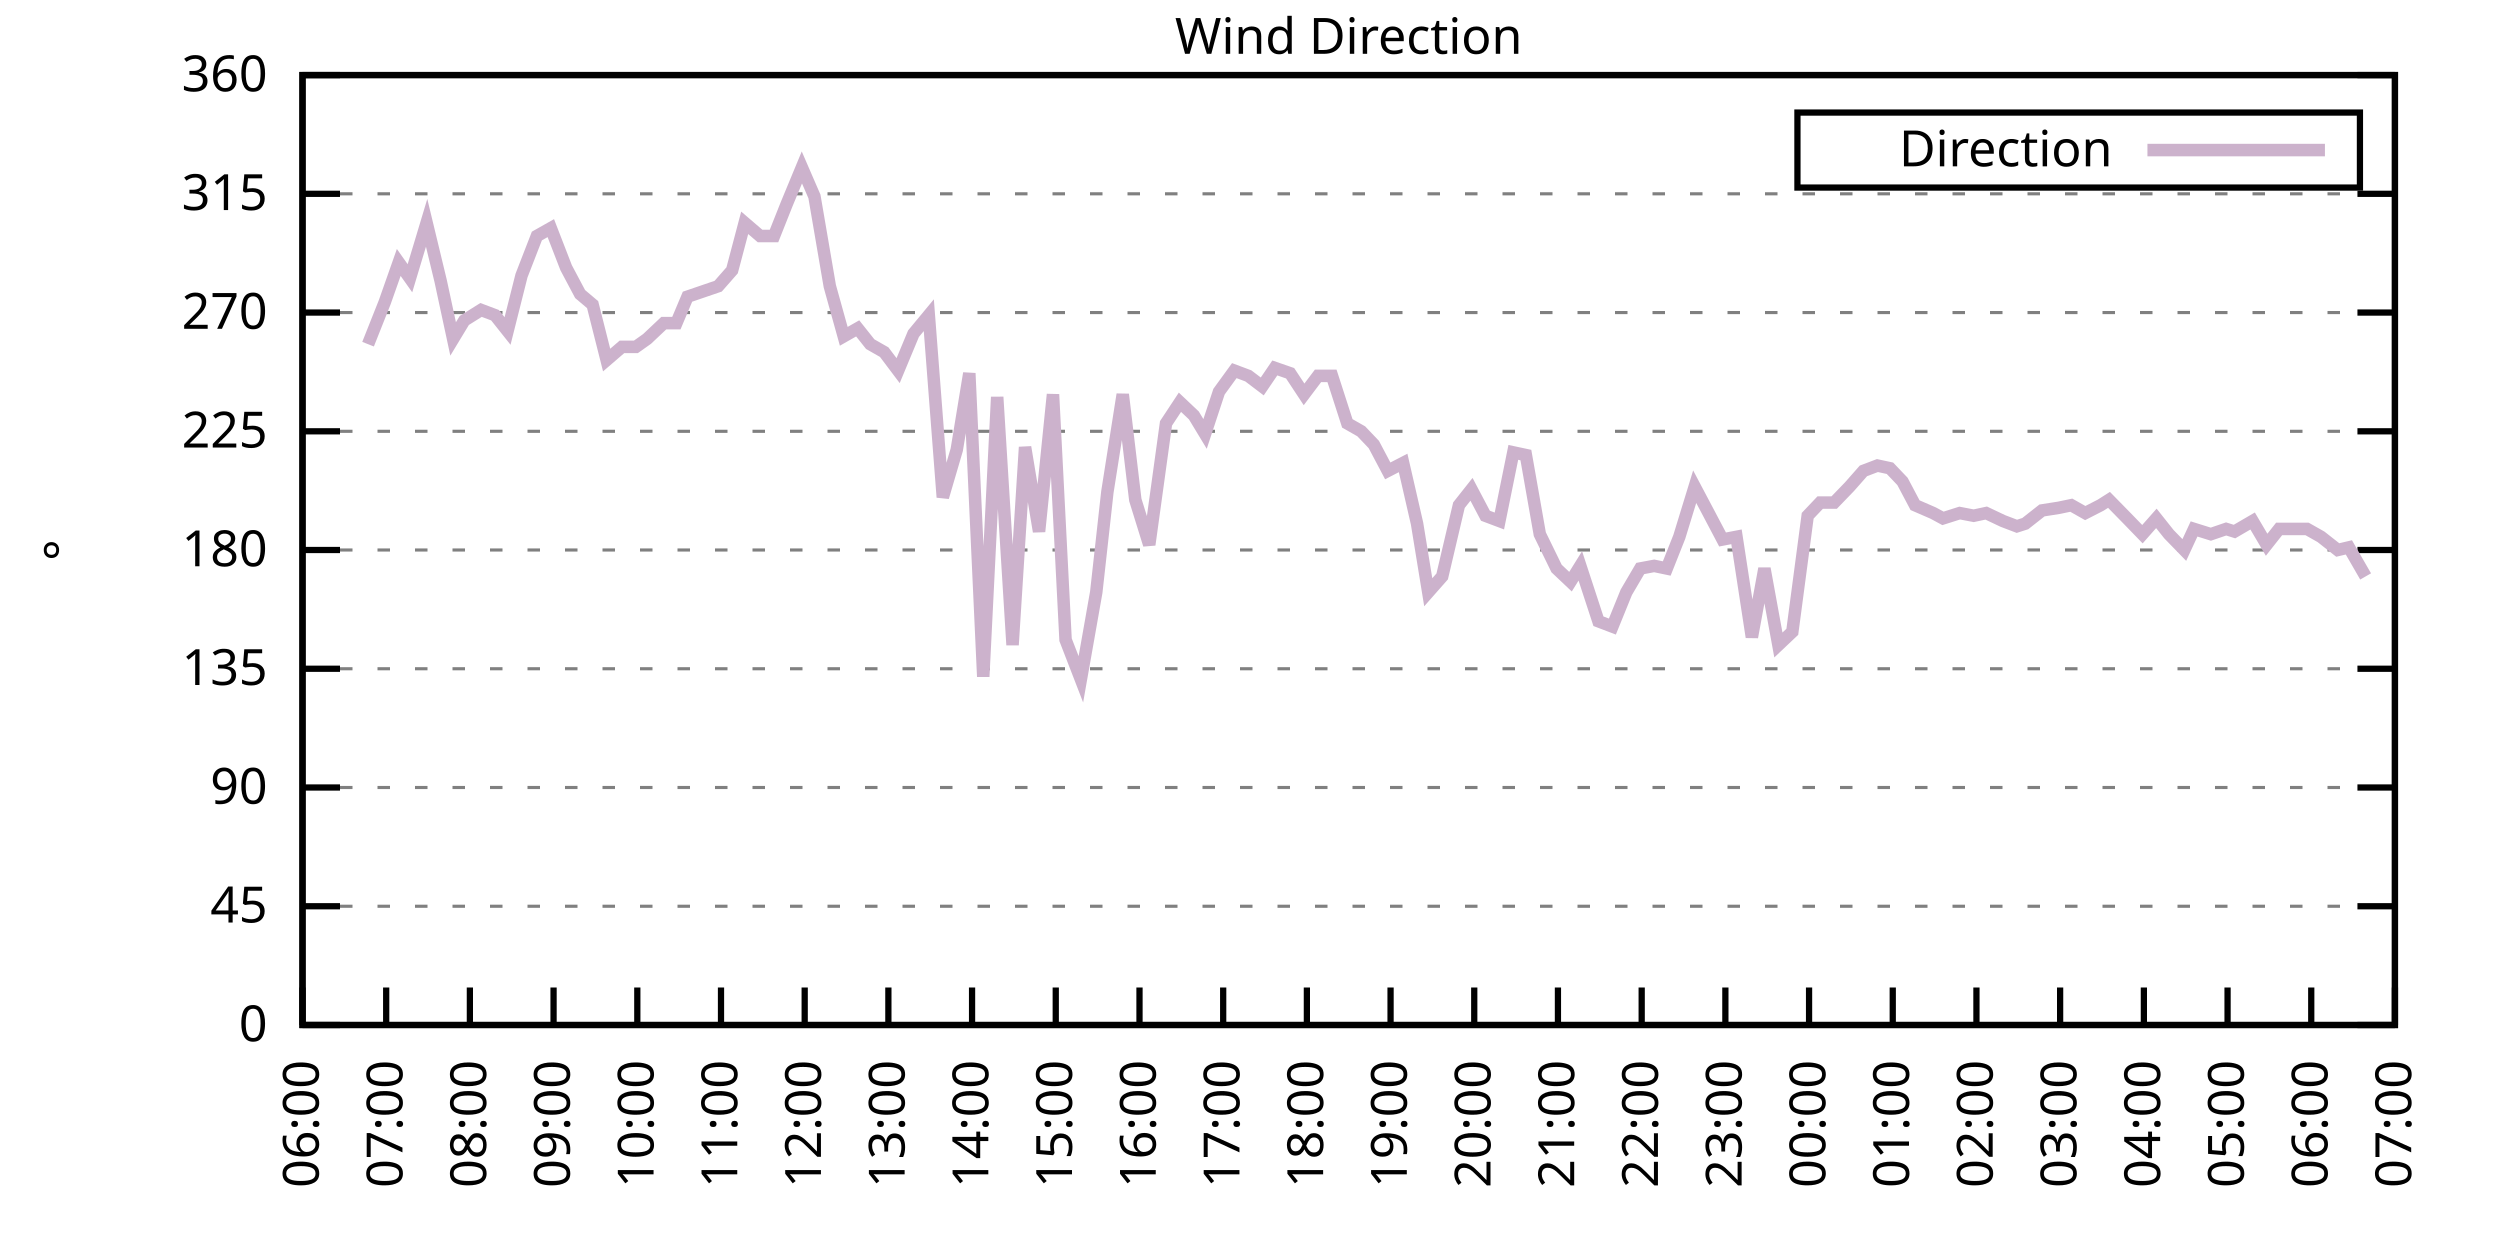
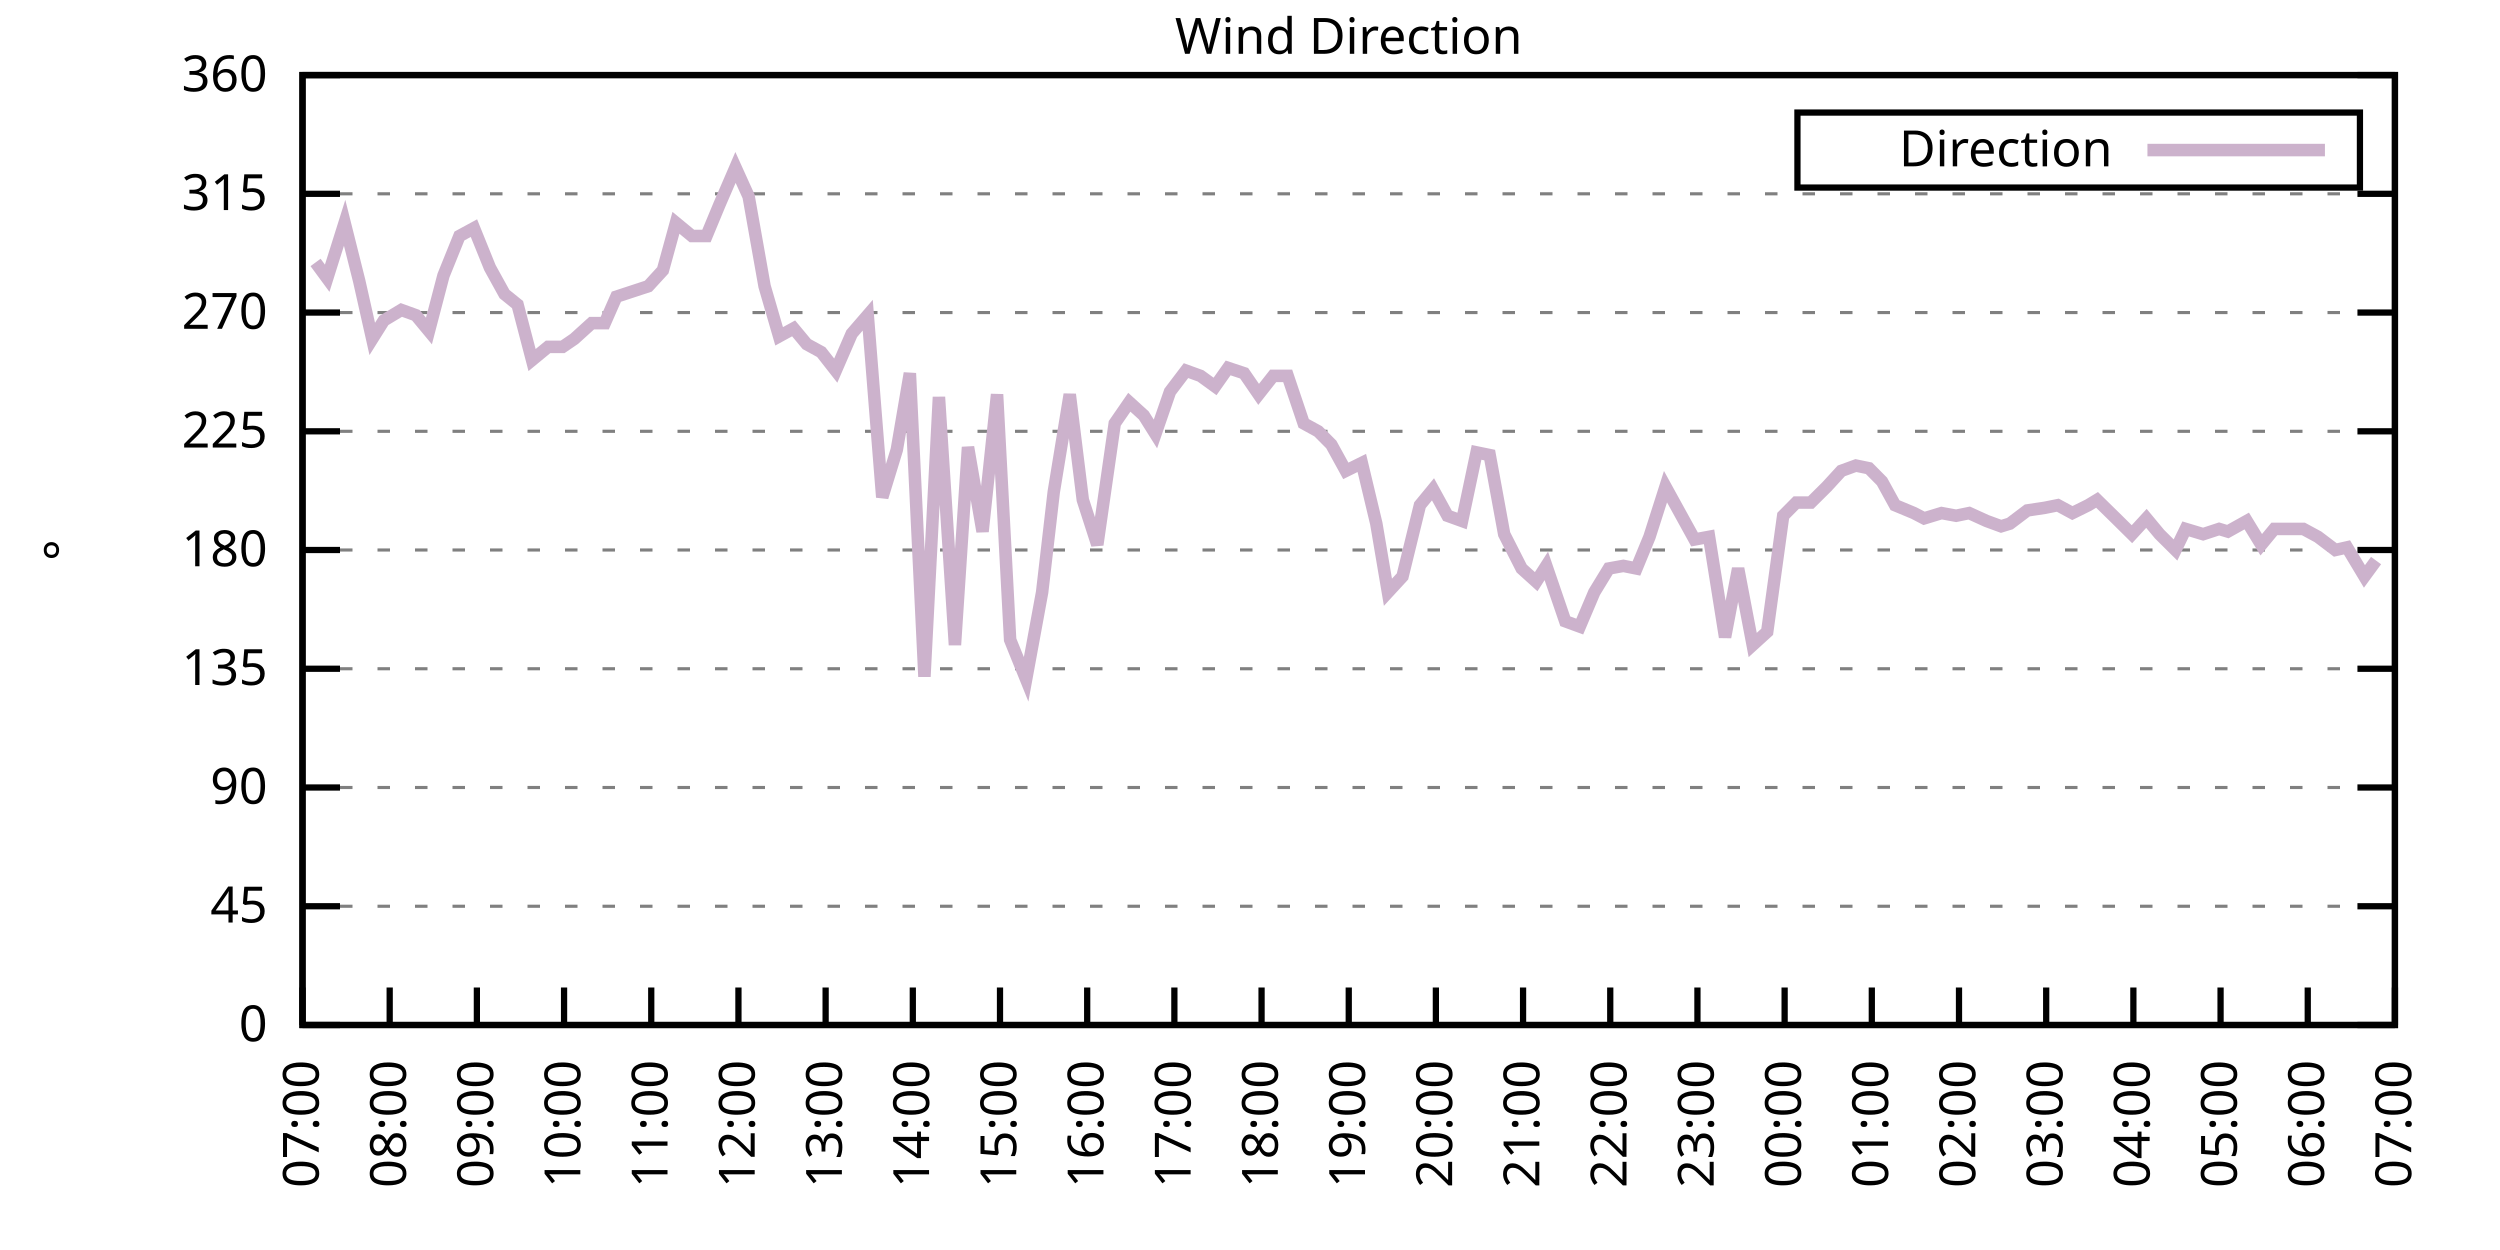
<svg xmlns="http://www.w3.org/2000/svg" xmlns:xlink="http://www.w3.org/1999/xlink" width="400" height="200" viewBox="0 0 400 200">
  <g id="gnuplot_canvas">
    <rect x="0" y="0" width="400" height="200" fill="none" />
    <defs>
      <circle id="gpDot" r="0.5" stroke-width="0.5" stroke="currentColor" />
      <path id="gpPt0" stroke-width="0.333" stroke="currentColor" d="M-1,0 h2 M0,-1 v2" />
      <path id="gpPt1" stroke-width="0.333" stroke="currentColor" d="M-1,-1 L1,1 M1,-1 L-1,1" />
      <path id="gpPt2" stroke-width="0.333" stroke="currentColor" d="M-1,0 L1,0 M0,-1 L0,1 M-1,-1 L1,1 M-1,1 L1,-1" />
      <rect id="gpPt3" stroke-width="0.333" stroke="currentColor" x="-1" y="-1" width="2" height="2" />
      <rect id="gpPt4" stroke-width="0.333" stroke="currentColor" fill="currentColor" x="-1" y="-1" width="2" height="2" />
      <circle id="gpPt5" stroke-width="0.333" stroke="currentColor" cx="0" cy="0" r="1" />
      <use xlink:href="#gpPt5" id="gpPt6" fill="currentColor" stroke="none" />
      <path id="gpPt7" stroke-width="0.333" stroke="currentColor" d="M0,-1.33 L-1.33,0.67 L1.33,0.67 z" />
      <use xlink:href="#gpPt7" id="gpPt8" fill="currentColor" stroke="none" />
      <use xlink:href="#gpPt7" id="gpPt9" stroke="currentColor" transform="rotate(180)" />
      <use xlink:href="#gpPt9" id="gpPt10" fill="currentColor" stroke="none" />
      <use xlink:href="#gpPt3" id="gpPt11" stroke="currentColor" transform="rotate(45)" />
      <use xlink:href="#gpPt11" id="gpPt12" fill="currentColor" stroke="none" />
      <path id="gpPt13" stroke-width="0.333" stroke="currentColor" d="M0,1.330 L1.265,0.411 L0.782,-1.067 L-0.782,-1.076 L-1.265,0.411 z" />
      <use xlink:href="#gpPt13" id="gpPt14" fill="currentColor" stroke="none" />
      <filter id="textbox" filterUnits="objectBoundingBox" x="0" y="0" height="1" width="1">
        <feFlood flood-color="white" flood-opacity="1" result="bgnd" />
        <feComposite in="SourceGraphic" in2="bgnd" operator="atop" />
      </filter>
      <filter id="greybox" filterUnits="objectBoundingBox" x="0" y="0" height="1" width="1">
        <feFlood flood-color="lightgrey" flood-opacity="1" result="grey" />
        <feComposite in="SourceGraphic" in2="grey" operator="atop" />
      </filter>
    </defs>
    <g fill="none" color="white" stroke="currentColor" stroke-width="1.00" stroke-linecap="butt" stroke-linejoin="miter">
</g>
    <g fill="none" color="black" stroke="currentColor" stroke-width="1.00" stroke-linecap="butt" stroke-linejoin="miter">
      <g stroke="none" shape-rendering="crispEdges">
        <polygon fill="rgb(255, 255, 255)" points="48.40,164.00 383.18,164.00 383.18,12.02 48.40,12.02 " />
      </g>
    </g>
    <g fill="none" color="black" stroke="currentColor" stroke-width="1.00" stroke-linecap="butt" stroke-linejoin="miter">
</g>
    <g fill="none" color="black" stroke="black" stroke-width="0.50" stroke-linecap="butt" stroke-linejoin="miter">
</g>
    <g fill="none" color="gray" stroke="currentColor" stroke-width="0.50" stroke-linecap="butt" stroke-linejoin="miter">
      <path stroke="gray" stroke-dasharray="2,4" class="gridline" d="M48.40,164.00 L383.19,164.00  " />
    </g>
    <g fill="none" color="gray" stroke="gray" stroke-width="1.00" stroke-linecap="butt" stroke-linejoin="miter">
</g>
    <g fill="none" color="black" stroke="currentColor" stroke-width="1.00" stroke-linecap="butt" stroke-linejoin="miter">
      <path stroke="black" d="M48.40,164.00 L54.40,164.00 M383.19,164.00 L377.19,164.00  " />
      <g transform="translate(42.80,166.60)" stroke="none" fill="black" font-family="Sans" font-size="8.00" text-anchor="end">
        <text>
          <tspan font-family="Sans"> 0</tspan>
        </text>
      </g>
    </g>
    <g fill="none" color="black" stroke="currentColor" stroke-width="1.00" stroke-linecap="butt" stroke-linejoin="miter">
</g>
    <g fill="none" color="black" stroke="black" stroke-width="0.50" stroke-linecap="butt" stroke-linejoin="miter">
</g>
    <g fill="none" color="gray" stroke="currentColor" stroke-width="0.50" stroke-linecap="butt" stroke-linejoin="miter">
      <path stroke="gray" stroke-dasharray="2,4" class="gridline" d="M48.40,145.00 L383.19,145.00  " />
    </g>
    <g fill="none" color="gray" stroke="gray" stroke-width="1.00" stroke-linecap="butt" stroke-linejoin="miter">
</g>
    <g fill="none" color="black" stroke="currentColor" stroke-width="1.00" stroke-linecap="butt" stroke-linejoin="miter">
      <path stroke="black" d="M48.40,145.00 L54.40,145.00 M383.19,145.00 L377.19,145.00  " />
      <g transform="translate(42.80,147.60)" stroke="none" fill="black" font-family="Sans" font-size="8.00" text-anchor="end">
        <text>
          <tspan font-family="Sans"> 45</tspan>
        </text>
      </g>
    </g>
    <g fill="none" color="black" stroke="currentColor" stroke-width="1.00" stroke-linecap="butt" stroke-linejoin="miter">
</g>
    <g fill="none" color="black" stroke="black" stroke-width="0.50" stroke-linecap="butt" stroke-linejoin="miter">
</g>
    <g fill="none" color="gray" stroke="currentColor" stroke-width="0.50" stroke-linecap="butt" stroke-linejoin="miter">
      <path stroke="gray" stroke-dasharray="2,4" class="gridline" d="M48.40,126.00 L383.19,126.00  " />
    </g>
    <g fill="none" color="gray" stroke="gray" stroke-width="1.00" stroke-linecap="butt" stroke-linejoin="miter">
</g>
    <g fill="none" color="black" stroke="currentColor" stroke-width="1.00" stroke-linecap="butt" stroke-linejoin="miter">
      <path stroke="black" d="M48.40,126.00 L54.40,126.00 M383.19,126.00 L377.19,126.00  " />
      <g transform="translate(42.80,128.60)" stroke="none" fill="black" font-family="Sans" font-size="8.00" text-anchor="end">
        <text>
          <tspan font-family="Sans"> 90</tspan>
        </text>
      </g>
    </g>
    <g fill="none" color="black" stroke="currentColor" stroke-width="1.00" stroke-linecap="butt" stroke-linejoin="miter">
</g>
    <g fill="none" color="black" stroke="black" stroke-width="0.50" stroke-linecap="butt" stroke-linejoin="miter">
</g>
    <g fill="none" color="gray" stroke="currentColor" stroke-width="0.50" stroke-linecap="butt" stroke-linejoin="miter">
      <path stroke="gray" stroke-dasharray="2,4" class="gridline" d="M48.40,107.00 L383.19,107.00  " />
    </g>
    <g fill="none" color="gray" stroke="gray" stroke-width="1.00" stroke-linecap="butt" stroke-linejoin="miter">
</g>
    <g fill="none" color="black" stroke="currentColor" stroke-width="1.00" stroke-linecap="butt" stroke-linejoin="miter">
      <path stroke="black" d="M48.40,107.00 L54.40,107.00 M383.19,107.00 L377.19,107.00  " />
      <g transform="translate(42.80,109.60)" stroke="none" fill="black" font-family="Sans" font-size="8.00" text-anchor="end">
        <text>
          <tspan font-family="Sans"> 135</tspan>
        </text>
      </g>
    </g>
    <g fill="none" color="black" stroke="currentColor" stroke-width="1.00" stroke-linecap="butt" stroke-linejoin="miter">
</g>
    <g fill="none" color="black" stroke="black" stroke-width="0.50" stroke-linecap="butt" stroke-linejoin="miter">
</g>
    <g fill="none" color="gray" stroke="currentColor" stroke-width="0.50" stroke-linecap="butt" stroke-linejoin="miter">
      <path stroke="gray" stroke-dasharray="2,4" class="gridline" d="M48.40,88.00 L383.19,88.00  " />
    </g>
    <g fill="none" color="gray" stroke="gray" stroke-width="1.00" stroke-linecap="butt" stroke-linejoin="miter">
</g>
    <g fill="none" color="black" stroke="currentColor" stroke-width="1.00" stroke-linecap="butt" stroke-linejoin="miter">
      <path stroke="black" d="M48.40,88.00 L54.40,88.00 M383.19,88.00 L377.19,88.00  " />
      <g transform="translate(42.80,90.60)" stroke="none" fill="black" font-family="Sans" font-size="8.00" text-anchor="end">
        <text>
          <tspan font-family="Sans"> 180</tspan>
        </text>
      </g>
    </g>
    <g fill="none" color="black" stroke="currentColor" stroke-width="1.00" stroke-linecap="butt" stroke-linejoin="miter">
</g>
    <g fill="none" color="black" stroke="black" stroke-width="0.50" stroke-linecap="butt" stroke-linejoin="miter">
</g>
    <g fill="none" color="gray" stroke="currentColor" stroke-width="0.50" stroke-linecap="butt" stroke-linejoin="miter">
      <path stroke="gray" stroke-dasharray="2,4" class="gridline" d="M48.40,69.01 L383.19,69.01  " />
    </g>
    <g fill="none" color="gray" stroke="gray" stroke-width="1.00" stroke-linecap="butt" stroke-linejoin="miter">
</g>
    <g fill="none" color="black" stroke="currentColor" stroke-width="1.00" stroke-linecap="butt" stroke-linejoin="miter">
      <path stroke="black" d="M48.40,69.01 L54.40,69.01 M383.19,69.01 L377.19,69.01  " />
      <g transform="translate(42.80,71.61)" stroke="none" fill="black" font-family="Sans" font-size="8.00" text-anchor="end">
        <text>
          <tspan font-family="Sans"> 225</tspan>
        </text>
      </g>
    </g>
    <g fill="none" color="black" stroke="currentColor" stroke-width="1.00" stroke-linecap="butt" stroke-linejoin="miter">
</g>
    <g fill="none" color="black" stroke="black" stroke-width="0.50" stroke-linecap="butt" stroke-linejoin="miter">
</g>
    <g fill="none" color="gray" stroke="currentColor" stroke-width="0.50" stroke-linecap="butt" stroke-linejoin="miter">
      <path stroke="gray" stroke-dasharray="2,4" class="gridline" d="M48.40,50.01 L383.19,50.01  " />
    </g>
    <g fill="none" color="gray" stroke="gray" stroke-width="1.00" stroke-linecap="butt" stroke-linejoin="miter">
</g>
    <g fill="none" color="black" stroke="currentColor" stroke-width="1.00" stroke-linecap="butt" stroke-linejoin="miter">
      <path stroke="black" d="M48.40,50.01 L54.40,50.01 M383.19,50.01 L377.19,50.01  " />
      <g transform="translate(42.80,52.61)" stroke="none" fill="black" font-family="Sans" font-size="8.00" text-anchor="end">
        <text>
          <tspan font-family="Sans"> 270</tspan>
        </text>
      </g>
    </g>
    <g fill="none" color="black" stroke="currentColor" stroke-width="1.00" stroke-linecap="butt" stroke-linejoin="miter">
</g>
    <g fill="none" color="black" stroke="black" stroke-width="0.50" stroke-linecap="butt" stroke-linejoin="miter">
</g>
    <g fill="none" color="gray" stroke="currentColor" stroke-width="0.50" stroke-linecap="butt" stroke-linejoin="miter">
      <path stroke="gray" stroke-dasharray="2,4" class="gridline" d="M48.40,31.01 L383.19,31.01  " />
    </g>
    <g fill="none" color="gray" stroke="gray" stroke-width="1.00" stroke-linecap="butt" stroke-linejoin="miter">
</g>
    <g fill="none" color="black" stroke="currentColor" stroke-width="1.00" stroke-linecap="butt" stroke-linejoin="miter">
      <path stroke="black" d="M48.40,31.01 L54.40,31.01 M383.19,31.01 L377.19,31.01  " />
      <g transform="translate(42.80,33.61)" stroke="none" fill="black" font-family="Sans" font-size="8.00" text-anchor="end">
        <text>
          <tspan font-family="Sans"> 315</tspan>
        </text>
      </g>
    </g>
    <g fill="none" color="black" stroke="currentColor" stroke-width="1.00" stroke-linecap="butt" stroke-linejoin="miter">
</g>
    <g fill="none" color="black" stroke="black" stroke-width="0.50" stroke-linecap="butt" stroke-linejoin="miter">
</g>
    <g fill="none" color="gray" stroke="currentColor" stroke-width="0.50" stroke-linecap="butt" stroke-linejoin="miter">
      <path stroke="gray" stroke-dasharray="2,4" class="gridline" d="M48.40,12.01 L383.19,12.01  " />
    </g>
    <g fill="none" color="gray" stroke="gray" stroke-width="1.00" stroke-linecap="butt" stroke-linejoin="miter">
</g>
    <g fill="none" color="black" stroke="currentColor" stroke-width="1.00" stroke-linecap="butt" stroke-linejoin="miter">
      <path stroke="black" d="M48.40,12.01 L54.40,12.01 M383.19,12.01 L377.19,12.01  " />
      <g transform="translate(42.80,14.61)" stroke="none" fill="black" font-family="Sans" font-size="8.00" text-anchor="end">
        <text>
          <tspan font-family="Sans"> 360</tspan>
        </text>
      </g>
    </g>
    <g fill="none" color="black" stroke="currentColor" stroke-width="1.00" stroke-linecap="butt" stroke-linejoin="miter">
      <path stroke="black" d="M48.40,164.00 L48.40,158.00  " />
      <g transform="translate(51.00,169.60) rotate(270.00)" stroke="none" fill="black" font-family="Sans" font-size="8.00" text-anchor="end">
        <text>
-           <tspan font-family="Sans">06:00</tspan>
-         </text>
-       </g>
-     </g>
-     <g fill="none" color="black" stroke="currentColor" stroke-width="1.00" stroke-linecap="butt" stroke-linejoin="miter">
-       <path stroke="black" d="M61.79,164.00 L61.79,158.00  " />
-       <g transform="translate(64.39,169.60) rotate(270.00)" stroke="none" fill="black" font-family="Sans" font-size="8.00" text-anchor="end">
-         <text>
          <tspan font-family="Sans">07:00</tspan>
        </text>
      </g>
    </g>
    <g fill="none" color="black" stroke="currentColor" stroke-width="1.00" stroke-linecap="butt" stroke-linejoin="miter">
-       <path stroke="black" d="M75.18,164.00 L75.18,158.00  " />
-       <g transform="translate(77.78,169.60) rotate(270.00)" stroke="none" fill="black" font-family="Sans" font-size="8.00" text-anchor="end">
+       <path stroke="black" d="M62.35,164.00 L62.35,158.00  " />
+       <g transform="translate(64.95,169.60) rotate(270.00)" stroke="none" fill="black" font-family="Sans" font-size="8.00" text-anchor="end">
        <text>
          <tspan font-family="Sans">08:00</tspan>
        </text>
      </g>
    </g>
    <g fill="none" color="black" stroke="currentColor" stroke-width="1.00" stroke-linecap="butt" stroke-linejoin="miter">
-       <path stroke="black" d="M88.57,164.00 L88.57,158.00  " />
-       <g transform="translate(91.17,169.60) rotate(270.00)" stroke="none" fill="black" font-family="Sans" font-size="8.00" text-anchor="end">
+       <path stroke="black" d="M76.30,164.00 L76.30,158.00  " />
+       <g transform="translate(78.90,169.60) rotate(270.00)" stroke="none" fill="black" font-family="Sans" font-size="8.00" text-anchor="end">
        <text>
          <tspan font-family="Sans">09:00</tspan>
        </text>
      </g>
    </g>
    <g fill="none" color="black" stroke="currentColor" stroke-width="1.00" stroke-linecap="butt" stroke-linejoin="miter">
-       <path stroke="black" d="M101.97,164.00 L101.97,158.00  " />
-       <g transform="translate(104.57,169.60) rotate(270.00)" stroke="none" fill="black" font-family="Sans" font-size="8.00" text-anchor="end">
+       <path stroke="black" d="M90.25,164.00 L90.25,158.00  " />
+       <g transform="translate(92.85,169.60) rotate(270.00)" stroke="none" fill="black" font-family="Sans" font-size="8.00" text-anchor="end">
        <text>
          <tspan font-family="Sans">10:00</tspan>
        </text>
      </g>
    </g>
    <g fill="none" color="black" stroke="currentColor" stroke-width="1.00" stroke-linecap="butt" stroke-linejoin="miter">
-       <path stroke="black" d="M115.36,164.00 L115.36,158.00  " />
-       <g transform="translate(117.96,169.60) rotate(270.00)" stroke="none" fill="black" font-family="Sans" font-size="8.00" text-anchor="end">
+       <path stroke="black" d="M104.20,164.00 L104.20,158.00  " />
+       <g transform="translate(106.80,169.60) rotate(270.00)" stroke="none" fill="black" font-family="Sans" font-size="8.00" text-anchor="end">
        <text>
          <tspan font-family="Sans">11:00</tspan>
        </text>
      </g>
    </g>
    <g fill="none" color="black" stroke="currentColor" stroke-width="1.00" stroke-linecap="butt" stroke-linejoin="miter">
-       <path stroke="black" d="M128.75,164.00 L128.75,158.00  " />
-       <g transform="translate(131.35,169.60) rotate(270.00)" stroke="none" fill="black" font-family="Sans" font-size="8.00" text-anchor="end">
+       <path stroke="black" d="M118.15,164.00 L118.15,158.00  " />
+       <g transform="translate(120.75,169.60) rotate(270.00)" stroke="none" fill="black" font-family="Sans" font-size="8.00" text-anchor="end">
        <text>
          <tspan font-family="Sans">12:00</tspan>
        </text>
      </g>
    </g>
    <g fill="none" color="black" stroke="currentColor" stroke-width="1.00" stroke-linecap="butt" stroke-linejoin="miter">
-       <path stroke="black" d="M142.14,164.00 L142.14,158.00  " />
-       <g transform="translate(144.74,169.60) rotate(270.00)" stroke="none" fill="black" font-family="Sans" font-size="8.00" text-anchor="end">
+       <path stroke="black" d="M132.10,164.00 L132.10,158.00  " />
+       <g transform="translate(134.70,169.60) rotate(270.00)" stroke="none" fill="black" font-family="Sans" font-size="8.00" text-anchor="end">
        <text>
          <tspan font-family="Sans">13:00</tspan>
        </text>
      </g>
    </g>
    <g fill="none" color="black" stroke="currentColor" stroke-width="1.00" stroke-linecap="butt" stroke-linejoin="miter">
-       <path stroke="black" d="M155.53,164.00 L155.53,158.00  " />
-       <g transform="translate(158.13,169.60) rotate(270.00)" stroke="none" fill="black" font-family="Sans" font-size="8.00" text-anchor="end">
+       <path stroke="black" d="M146.05,164.00 L146.05,158.00  " />
+       <g transform="translate(148.65,169.60) rotate(270.00)" stroke="none" fill="black" font-family="Sans" font-size="8.00" text-anchor="end">
        <text>
          <tspan font-family="Sans">14:00</tspan>
        </text>
      </g>
    </g>
    <g fill="none" color="black" stroke="currentColor" stroke-width="1.00" stroke-linecap="butt" stroke-linejoin="miter">
-       <path stroke="black" d="M168.92,164.00 L168.92,158.00  " />
-       <g transform="translate(171.52,169.60) rotate(270.00)" stroke="none" fill="black" font-family="Sans" font-size="8.00" text-anchor="end">
+       <path stroke="black" d="M160.00,164.00 L160.00,158.00  " />
+       <g transform="translate(162.60,169.60) rotate(270.00)" stroke="none" fill="black" font-family="Sans" font-size="8.00" text-anchor="end">
        <text>
          <tspan font-family="Sans">15:00</tspan>
        </text>
      </g>
    </g>
    <g fill="none" color="black" stroke="currentColor" stroke-width="1.00" stroke-linecap="butt" stroke-linejoin="miter">
-       <path stroke="black" d="M182.32,164.00 L182.32,158.00  " />
-       <g transform="translate(184.92,169.60) rotate(270.00)" stroke="none" fill="black" font-family="Sans" font-size="8.00" text-anchor="end">
+       <path stroke="black" d="M173.95,164.00 L173.95,158.00  " />
+       <g transform="translate(176.55,169.60) rotate(270.00)" stroke="none" fill="black" font-family="Sans" font-size="8.00" text-anchor="end">
        <text>
          <tspan font-family="Sans">16:00</tspan>
        </text>
      </g>
    </g>
    <g fill="none" color="black" stroke="currentColor" stroke-width="1.00" stroke-linecap="butt" stroke-linejoin="miter">
-       <path stroke="black" d="M195.71,164.00 L195.71,158.00  " />
-       <g transform="translate(198.31,169.60) rotate(270.00)" stroke="none" fill="black" font-family="Sans" font-size="8.00" text-anchor="end">
+       <path stroke="black" d="M187.90,164.00 L187.90,158.00  " />
+       <g transform="translate(190.50,169.60) rotate(270.00)" stroke="none" fill="black" font-family="Sans" font-size="8.00" text-anchor="end">
        <text>
          <tspan font-family="Sans">17:00</tspan>
        </text>
      </g>
    </g>
    <g fill="none" color="black" stroke="currentColor" stroke-width="1.00" stroke-linecap="butt" stroke-linejoin="miter">
-       <path stroke="black" d="M209.10,164.00 L209.10,158.00  " />
-       <g transform="translate(211.70,169.60) rotate(270.00)" stroke="none" fill="black" font-family="Sans" font-size="8.00" text-anchor="end">
+       <path stroke="black" d="M201.85,164.00 L201.85,158.00  " />
+       <g transform="translate(204.45,169.60) rotate(270.00)" stroke="none" fill="black" font-family="Sans" font-size="8.00" text-anchor="end">
        <text>
          <tspan font-family="Sans">18:00</tspan>
        </text>
      </g>
    </g>
    <g fill="none" color="black" stroke="currentColor" stroke-width="1.00" stroke-linecap="butt" stroke-linejoin="miter">
-       <path stroke="black" d="M222.49,164.00 L222.49,158.00  " />
-       <g transform="translate(225.09,169.60) rotate(270.00)" stroke="none" fill="black" font-family="Sans" font-size="8.00" text-anchor="end">
+       <path stroke="black" d="M215.80,164.00 L215.80,158.00  " />
+       <g transform="translate(218.40,169.60) rotate(270.00)" stroke="none" fill="black" font-family="Sans" font-size="8.00" text-anchor="end">
        <text>
          <tspan font-family="Sans">19:00</tspan>
        </text>
      </g>
    </g>
    <g fill="none" color="black" stroke="currentColor" stroke-width="1.00" stroke-linecap="butt" stroke-linejoin="miter">
-       <path stroke="black" d="M235.88,164.00 L235.88,158.00  " />
-       <g transform="translate(238.48,169.60) rotate(270.00)" stroke="none" fill="black" font-family="Sans" font-size="8.00" text-anchor="end">
+       <path stroke="black" d="M229.74,164.00 L229.74,158.00  " />
+       <g transform="translate(232.34,169.60) rotate(270.00)" stroke="none" fill="black" font-family="Sans" font-size="8.00" text-anchor="end">
        <text>
          <tspan font-family="Sans">20:00</tspan>
        </text>
      </g>
    </g>
    <g fill="none" color="black" stroke="currentColor" stroke-width="1.00" stroke-linecap="butt" stroke-linejoin="miter">
-       <path stroke="black" d="M249.27,164.00 L249.27,158.00  " />
-       <g transform="translate(251.87,169.60) rotate(270.00)" stroke="none" fill="black" font-family="Sans" font-size="8.00" text-anchor="end">
+       <path stroke="black" d="M243.69,164.00 L243.69,158.00  " />
+       <g transform="translate(246.29,169.60) rotate(270.00)" stroke="none" fill="black" font-family="Sans" font-size="8.00" text-anchor="end">
        <text>
          <tspan font-family="Sans">21:00</tspan>
        </text>
      </g>
    </g>
    <g fill="none" color="black" stroke="currentColor" stroke-width="1.00" stroke-linecap="butt" stroke-linejoin="miter">
-       <path stroke="black" d="M262.67,164.00 L262.67,158.00  " />
-       <g transform="translate(265.27,169.60) rotate(270.00)" stroke="none" fill="black" font-family="Sans" font-size="8.00" text-anchor="end">
+       <path stroke="black" d="M257.64,164.00 L257.64,158.00  " />
+       <g transform="translate(260.24,169.60) rotate(270.00)" stroke="none" fill="black" font-family="Sans" font-size="8.00" text-anchor="end">
        <text>
          <tspan font-family="Sans">22:00</tspan>
        </text>
      </g>
    </g>
    <g fill="none" color="black" stroke="currentColor" stroke-width="1.00" stroke-linecap="butt" stroke-linejoin="miter">
-       <path stroke="black" d="M276.06,164.00 L276.06,158.00  " />
-       <g transform="translate(278.66,169.60) rotate(270.00)" stroke="none" fill="black" font-family="Sans" font-size="8.00" text-anchor="end">
+       <path stroke="black" d="M271.59,164.00 L271.59,158.00  " />
+       <g transform="translate(274.19,169.60) rotate(270.00)" stroke="none" fill="black" font-family="Sans" font-size="8.00" text-anchor="end">
        <text>
          <tspan font-family="Sans">23:00</tspan>
        </text>
      </g>
    </g>
    <g fill="none" color="black" stroke="currentColor" stroke-width="1.00" stroke-linecap="butt" stroke-linejoin="miter">
-       <path stroke="black" d="M289.45,164.00 L289.45,158.00  " />
-       <g transform="translate(292.05,169.60) rotate(270.00)" stroke="none" fill="black" font-family="Sans" font-size="8.00" text-anchor="end">
+       <path stroke="black" d="M285.54,164.00 L285.54,158.00  " />
+       <g transform="translate(288.14,169.60) rotate(270.00)" stroke="none" fill="black" font-family="Sans" font-size="8.00" text-anchor="end">
        <text>
          <tspan font-family="Sans">00:00</tspan>
        </text>
      </g>
    </g>
    <g fill="none" color="black" stroke="currentColor" stroke-width="1.00" stroke-linecap="butt" stroke-linejoin="miter">
-       <path stroke="black" d="M302.84,164.00 L302.84,158.00  " />
-       <g transform="translate(305.44,169.60) rotate(270.00)" stroke="none" fill="black" font-family="Sans" font-size="8.00" text-anchor="end">
+       <path stroke="black" d="M299.49,164.00 L299.49,158.00  " />
+       <g transform="translate(302.09,169.60) rotate(270.00)" stroke="none" fill="black" font-family="Sans" font-size="8.00" text-anchor="end">
        <text>
          <tspan font-family="Sans">01:00</tspan>
        </text>
      </g>
    </g>
    <g fill="none" color="black" stroke="currentColor" stroke-width="1.00" stroke-linecap="butt" stroke-linejoin="miter">
-       <path stroke="black" d="M316.23,164.00 L316.23,158.00  " />
-       <g transform="translate(318.83,169.60) rotate(270.00)" stroke="none" fill="black" font-family="Sans" font-size="8.00" text-anchor="end">
+       <path stroke="black" d="M313.44,164.00 L313.44,158.00  " />
+       <g transform="translate(316.04,169.60) rotate(270.00)" stroke="none" fill="black" font-family="Sans" font-size="8.00" text-anchor="end">
        <text>
          <tspan font-family="Sans">02:00</tspan>
        </text>
      </g>
    </g>
    <g fill="none" color="black" stroke="currentColor" stroke-width="1.00" stroke-linecap="butt" stroke-linejoin="miter">
-       <path stroke="black" d="M329.62,164.00 L329.62,158.00  " />
-       <g transform="translate(332.22,169.60) rotate(270.00)" stroke="none" fill="black" font-family="Sans" font-size="8.00" text-anchor="end">
+       <path stroke="black" d="M327.39,164.00 L327.39,158.00  " />
+       <g transform="translate(329.99,169.60) rotate(270.00)" stroke="none" fill="black" font-family="Sans" font-size="8.00" text-anchor="end">
        <text>
          <tspan font-family="Sans">03:00</tspan>
        </text>
      </g>
    </g>
    <g fill="none" color="black" stroke="currentColor" stroke-width="1.00" stroke-linecap="butt" stroke-linejoin="miter">
-       <path stroke="black" d="M343.02,164.00 L343.02,158.00  " />
-       <g transform="translate(345.62,169.60) rotate(270.00)" stroke="none" fill="black" font-family="Sans" font-size="8.00" text-anchor="end">
+       <path stroke="black" d="M341.34,164.00 L341.34,158.00  " />
+       <g transform="translate(343.94,169.60) rotate(270.00)" stroke="none" fill="black" font-family="Sans" font-size="8.00" text-anchor="end">
        <text>
          <tspan font-family="Sans">04:00</tspan>
        </text>
      </g>
    </g>
    <g fill="none" color="black" stroke="currentColor" stroke-width="1.00" stroke-linecap="butt" stroke-linejoin="miter">
-       <path stroke="black" d="M356.41,164.00 L356.41,158.00  " />
-       <g transform="translate(359.01,169.60) rotate(270.00)" stroke="none" fill="black" font-family="Sans" font-size="8.00" text-anchor="end">
+       <path stroke="black" d="M355.29,164.00 L355.29,158.00  " />
+       <g transform="translate(357.89,169.60) rotate(270.00)" stroke="none" fill="black" font-family="Sans" font-size="8.00" text-anchor="end">
        <text>
          <tspan font-family="Sans">05:00</tspan>
        </text>
      </g>
    </g>
    <g fill="none" color="black" stroke="currentColor" stroke-width="1.00" stroke-linecap="butt" stroke-linejoin="miter">
-       <path stroke="black" d="M369.80,164.00 L369.80,158.00  " />
-       <g transform="translate(372.40,169.60) rotate(270.00)" stroke="none" fill="black" font-family="Sans" font-size="8.00" text-anchor="end">
+       <path stroke="black" d="M369.24,164.00 L369.24,158.00  " />
+       <g transform="translate(371.84,169.60) rotate(270.00)" stroke="none" fill="black" font-family="Sans" font-size="8.00" text-anchor="end">
        <text>
          <tspan font-family="Sans">06:00</tspan>
        </text>
      </g>
    </g>
    <g fill="none" color="black" stroke="currentColor" stroke-width="1.00" stroke-linecap="butt" stroke-linejoin="miter">
      <path stroke="black" d="M383.19,164.00 L383.19,158.00  " />
      <g transform="translate(385.79,169.60) rotate(270.00)" stroke="none" fill="black" font-family="Sans" font-size="8.00" text-anchor="end">
        <text>
          <tspan font-family="Sans">07:00</tspan>
        </text>
      </g>
    </g>
    <g fill="none" color="black" stroke="currentColor" stroke-width="1.00" stroke-linecap="butt" stroke-linejoin="miter">
</g>
    <g fill="none" color="black" stroke="currentColor" stroke-width="1.00" stroke-linecap="butt" stroke-linejoin="miter">
      <path stroke="black" d="M48.40,12.01 L48.40,164.00 L383.19,164.00 L383.19,12.01 L48.40,12.01 Z  " />
    </g>
    <g fill="none" color="black" stroke="currentColor" stroke-width="1.00" stroke-linecap="butt" stroke-linejoin="miter">
</g>
    <g fill="none" color="black" stroke="currentColor" stroke-width="1.00" stroke-linecap="butt" stroke-linejoin="miter">
      <path stroke="black" d="M287.59,30.01 L287.59,18.01 L377.59,18.01 L377.59,30.01 L287.59,30.01 Z  " />
    </g>
    <g id="Wind_direction_plot_1">
      <g fill="none" color="white" stroke="black" stroke-width="2.00" stroke-linecap="butt" stroke-linejoin="miter">
</g>
      <g fill="none" color="black" stroke="currentColor" stroke-width="2.00" stroke-linecap="butt" stroke-linejoin="miter">
        <g transform="translate(337.99,26.61)" stroke="none" fill="black" font-family="Sans" font-size="8.00" text-anchor="end">
          <text>
            <tspan font-family="Sans">Direction</tspan>
          </text>
        </g>
      </g>
      <g fill="none" color="black" stroke="currentColor" stroke-width="2.00" stroke-linecap="butt" stroke-linejoin="miter">
-         <path stroke="rgb(204, 178, 204)" d="M343.59,24.01 L371.99,24.01 M58.89,55.07 L61.57,48.32 L63.80,41.99 L65.59,44.52 L68.26,35.65 L70.50,44.94   L72.50,54.23 L74.29,51.27 L76.97,49.59 L79.20,50.43 L81.21,52.96 L83.44,44.10 L85.90,37.76 L88.13,36.50   L90.58,42.83 L92.82,47.05 L94.82,48.74 L97.06,57.61 L99.51,55.50 L101.74,55.50 L103.53,54.23 L106.21,51.70   L108.22,51.70 L110.00,47.47 L112.46,46.63 L114.91,45.79 L117.14,43.25 L119.15,35.65 L121.61,37.76 L123.84,37.76   L125.85,32.70 L128.30,26.79 L130.31,31.43 L132.77,45.79 L135.00,53.81 L137.23,52.54 L139.24,55.07 L141.47,56.34   L143.70,59.30 L146.16,53.39 L148.61,50.43 L150.85,79.56 L153.08,71.96 L155.09,59.72 L157.32,108.27 L159.55,63.52   L162.01,103.20 L164.01,71.54 L166.25,85.05 L168.48,63.10 L170.49,102.36 L172.94,108.69 L175.40,94.76 L177.18,78.72   L179.64,63.10 L181.65,79.98 L183.88,87.16 L186.56,67.74 L188.79,64.36 L191.02,66.47 L192.81,69.43 L195.04,62.67   L197.49,59.30 L199.73,60.14 L201.96,61.83 L203.97,58.87 L206.42,59.72 L208.65,63.10 L210.88,60.14 L213.12,60.14   L215.57,67.74 L217.80,69.01 L219.81,71.12 L222.04,75.34 L224.50,74.07 L226.73,83.78 L228.52,94.76 L230.75,92.23   L233.43,80.83 L235.44,78.29 L237.67,82.52 L239.90,83.36 L242.13,72.38 L244.14,72.81 L246.37,85.47 L249.05,90.96   L251.28,93.07 L252.85,90.54 L255.75,99.40 L257.98,100.25 L260.21,94.76 L262.44,90.96 L264.67,90.54 L266.68,90.96   L268.69,85.89 L271.15,77.87 L273.16,81.67 L275.61,86.32 L277.84,85.89 L280.30,101.94 L282.31,90.96 L284.54,103.20   L286.77,101.09 L289.23,82.52 L291.23,80.41 L293.47,80.41 L295.92,77.87 L298.15,75.34 L300.39,74.49 L302.39,74.92   L304.40,77.03 L306.41,80.83 L309.31,82.09 L310.88,82.94 L313.55,82.09 L315.79,82.52 L317.79,82.09 L320.47,83.36   L322.70,84.21 L324.04,83.78 L326.72,81.67 L329.40,81.25 L331.41,80.83 L333.64,82.09 L336.10,80.83 L337.44,79.98   L340.34,82.94 L342.79,85.47 L345.02,82.94 L347.03,85.47 L349.49,88.00 L351.05,84.63 L353.73,85.47 L356.18,84.63   L357.52,85.05 L360.42,83.36 L362.66,87.16 L364.66,84.63 L366.90,84.63 L369.13,84.63 L371.36,85.89 L374.04,88.00   L375.82,87.58 L378.50,92.23  " />
+         <path stroke="rgb(204, 178, 204)" d="M343.59,24.01 L371.99,24.01 M50.49,41.99 L52.35,44.52 L55.14,35.65 L57.47,44.94 L59.56,54.23 L61.42,51.27   L64.21,49.59 L66.53,50.43 L68.63,52.96 L70.95,44.10 L73.51,37.76 L75.83,36.50 L78.39,42.83 L80.72,47.05   L82.81,48.74 L85.13,57.61 L87.69,55.50 L90.02,55.50 L91.88,54.23 L94.67,51.70 L96.76,51.70 L98.62,47.47   L101.18,46.63 L103.73,45.79 L106.06,43.25 L108.15,35.65 L110.71,37.76 L113.03,37.76 L115.13,32.70 L117.68,26.79   L119.78,31.43 L122.33,45.79 L124.66,53.81 L126.98,52.54 L129.08,55.07 L131.40,56.34 L133.72,59.30 L136.28,53.39   L138.84,50.43 L141.16,79.56 L143.49,71.96 L145.58,59.72 L147.91,108.27 L150.23,63.52 L152.79,103.20 L154.88,71.54   L157.21,85.05 L159.53,63.10 L161.62,102.36 L164.18,108.69 L166.74,94.76 L168.60,78.72 L171.16,63.10 L173.25,79.98   L175.57,87.16 L178.36,67.74 L180.69,64.36 L183.01,66.47 L184.87,69.43 L187.20,62.67 L189.76,59.30 L192.08,60.14   L194.41,61.83 L196.50,58.87 L199.06,59.72 L201.38,63.10 L203.71,60.14 L206.03,60.14 L208.59,67.74 L210.91,69.01   L213.01,71.12 L215.33,75.34 L217.89,74.07 L220.21,83.78 L222.07,94.76 L224.40,92.23 L227.19,80.83 L229.28,78.29   L231.60,82.52 L233.93,83.36 L236.25,72.38 L238.35,72.81 L240.67,85.47 L243.46,90.96 L245.79,93.07 L247.41,90.54   L250.44,99.40 L252.76,100.25 L255.09,94.76 L257.41,90.96 L259.74,90.54 L261.83,90.96 L263.92,85.89 L266.48,77.87   L268.57,81.67 L271.13,86.32 L273.45,85.89 L276.01,101.94 L278.10,90.96 L280.43,103.20 L282.75,101.09 L285.31,82.52   L287.40,80.41 L289.73,80.41 L292.29,77.87 L294.61,75.34 L296.94,74.49 L299.03,74.92 L301.12,77.03 L303.21,80.83   L306.23,82.09 L307.86,82.94 L310.65,82.09 L312.98,82.52 L315.07,82.09 L317.86,83.36 L320.18,84.21 L321.58,83.78   L324.37,81.67 L327.16,81.25 L329.25,80.83 L331.58,82.09 L334.13,80.83 L335.53,79.98 L338.55,82.94 L341.11,85.47   L343.43,82.94 L345.53,85.47 L348.08,88.00 L349.71,84.63 L352.50,85.47 L355.06,84.63 L356.45,85.05 L359.48,83.36   L361.80,87.16 L363.89,84.63 L366.22,84.63 L368.54,84.63 L370.87,85.89 L373.66,88.00 L375.52,87.58 L378.31,92.23   L380.17,89.69  " />
      </g>
    </g>
    <g fill="none" color="black" stroke="currentColor" stroke-width="2.00" stroke-linecap="butt" stroke-linejoin="miter">
</g>
    <g fill="none" color="black" stroke="black" stroke-width="1.00" stroke-linecap="butt" stroke-linejoin="miter">
</g>
    <g fill="none" color="black" stroke="currentColor" stroke-width="1.00" stroke-linecap="butt" stroke-linejoin="miter">
      <path stroke="black" d="M48.40,12.01 L48.40,164.00 L383.19,164.00 L383.19,12.01 L48.40,12.01 Z  " />
      <g transform="translate(12.80,88.01) rotate(270.00)" stroke="none" fill="black" font-family="Sans" font-size="8.00" text-anchor="middle">
        <text>
          <tspan font-family="Sans">°</tspan>
        </text>
      </g>
    </g>
    <g fill="none" color="black" stroke="currentColor" stroke-width="1.00" stroke-linecap="butt" stroke-linejoin="miter">
</g>
    <g fill="none" color="black" stroke="currentColor" stroke-width="1.00" stroke-linecap="butt" stroke-linejoin="miter">
      <g transform="translate(215.79,8.61)" stroke="none" fill="black" font-family="Sans" font-size="8.00" text-anchor="middle">
        <text>
          <tspan font-family="Sans">Wind Direction</tspan>
        </text>
      </g>
    </g>
    <g fill="none" color="black" stroke="currentColor" stroke-width="1.00" stroke-linecap="butt" stroke-linejoin="miter">
</g>
  </g>
</svg>
